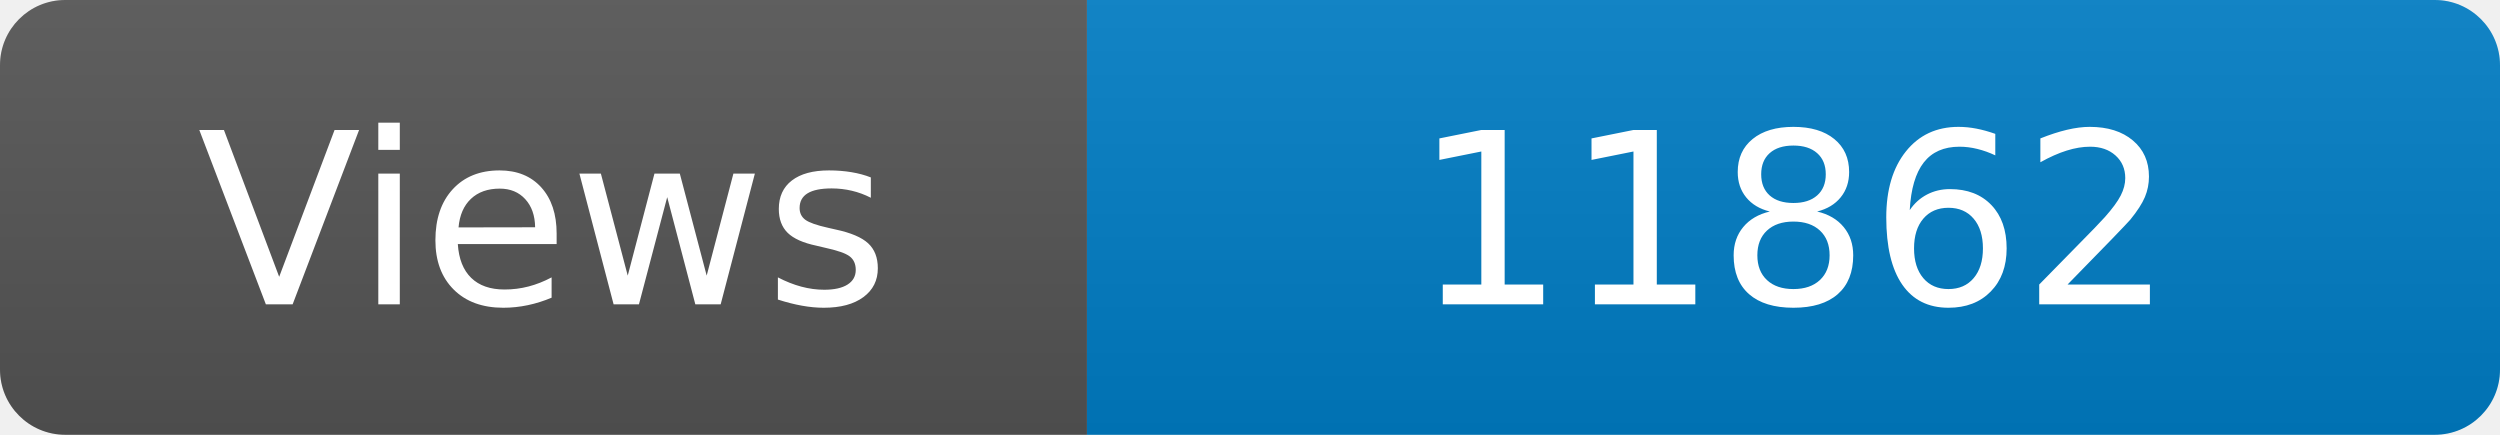
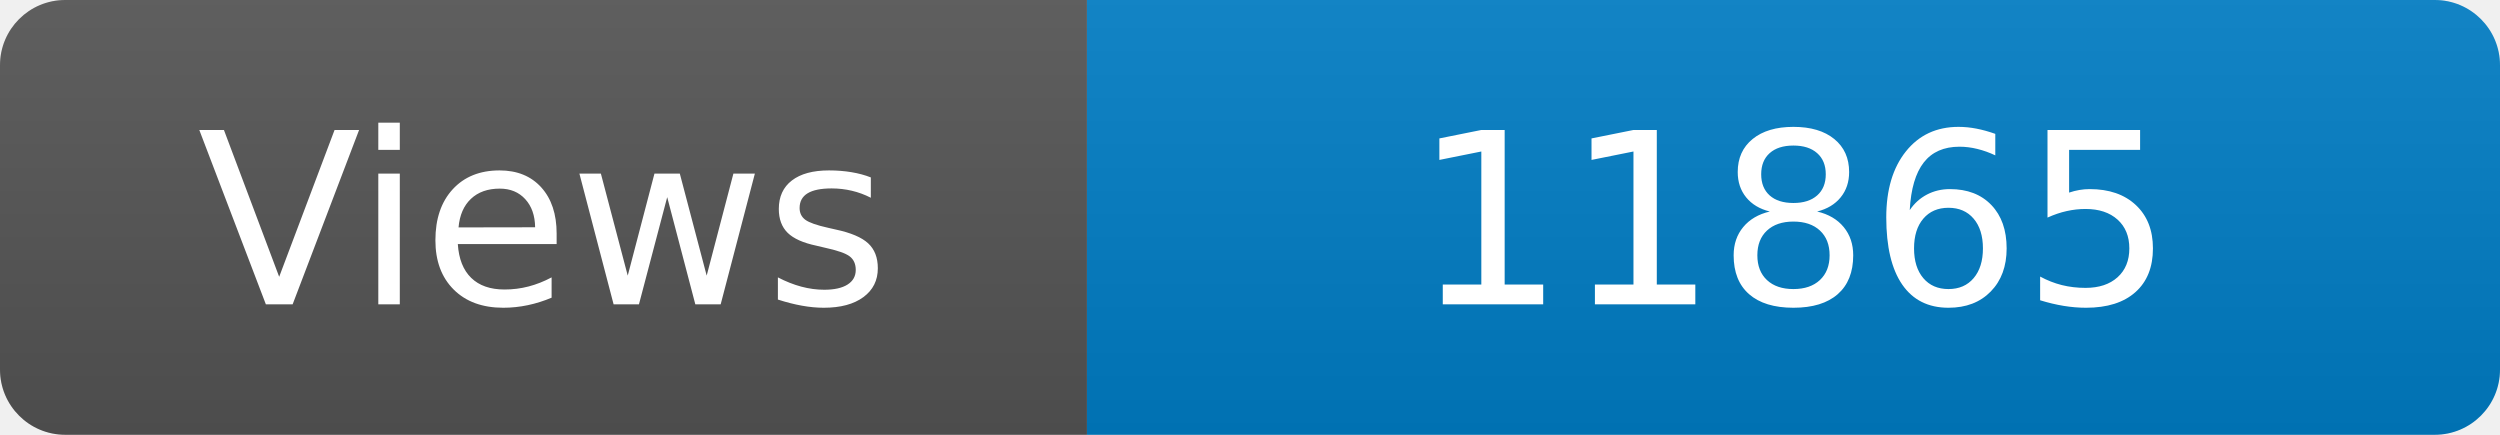
<svg xmlns="http://www.w3.org/2000/svg" width="115" height="20" role="img" aria-label="Maintained?: yes">
  <linearGradient id="s" x2="0" y2="100%">
    <stop offset="0" stop-color="#bbb" stop-opacity=".1" />
    <stop offset="1" stop-opacity=".1" />
  </linearGradient>
  <clipPath id="r">
    <rect width="115" height="20" rx="3" fill="#fff" />
  </clipPath>
  <g clip-path="url(#r)">
    <rect width="50" height="20" fill="#555" />
    <rect x="50" width="160" height="20" fill="#007ec6" />
    <rect width="115" height="20" fill="url(#s)" />
  </g>
  <g fill="#fff" text-anchor="middle" font-family="Verdana,Geneva,DejaVu Sans,sans-serif" font-size="110">
    <text x="250" y="140" transform="scale(.1)" fill="#fff">Views</text>
-     <text x="825" y="140" transform="scale(.1)" fill="#fff">11862</text>
+     <text x="825" y="140" transform="scale(.1)" fill="#fff">11865</text>
  </g>
</svg>
